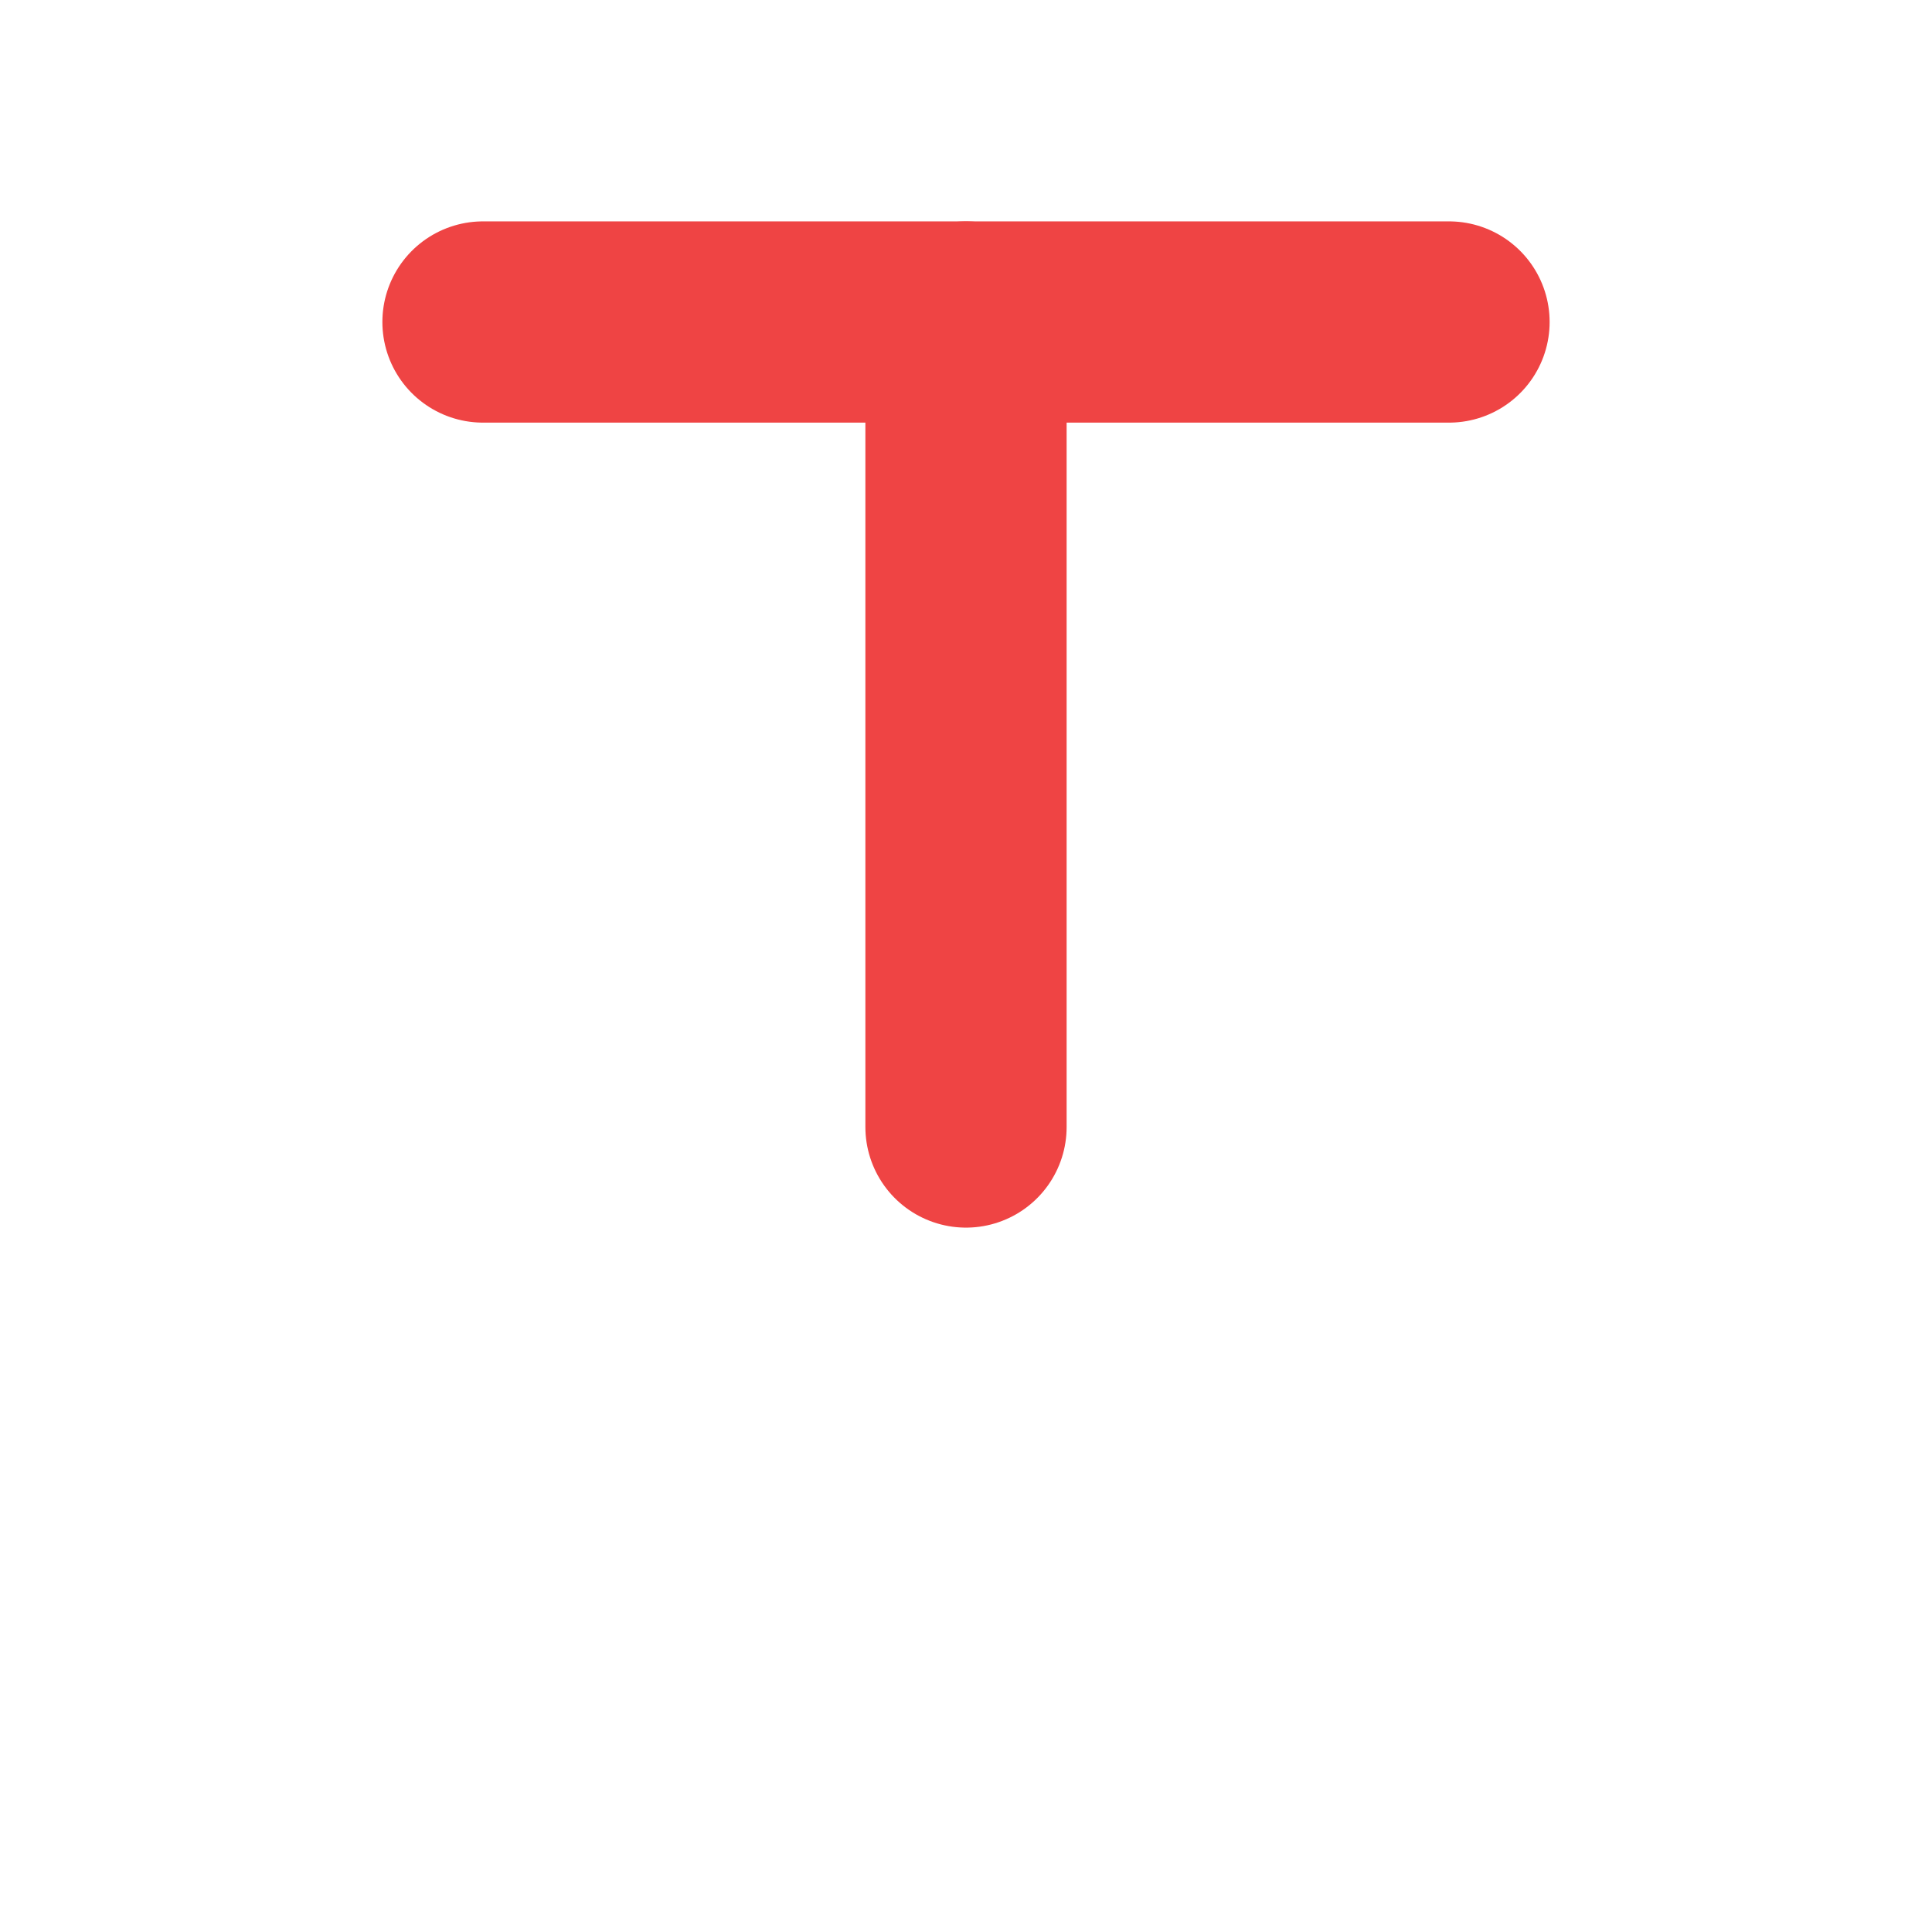
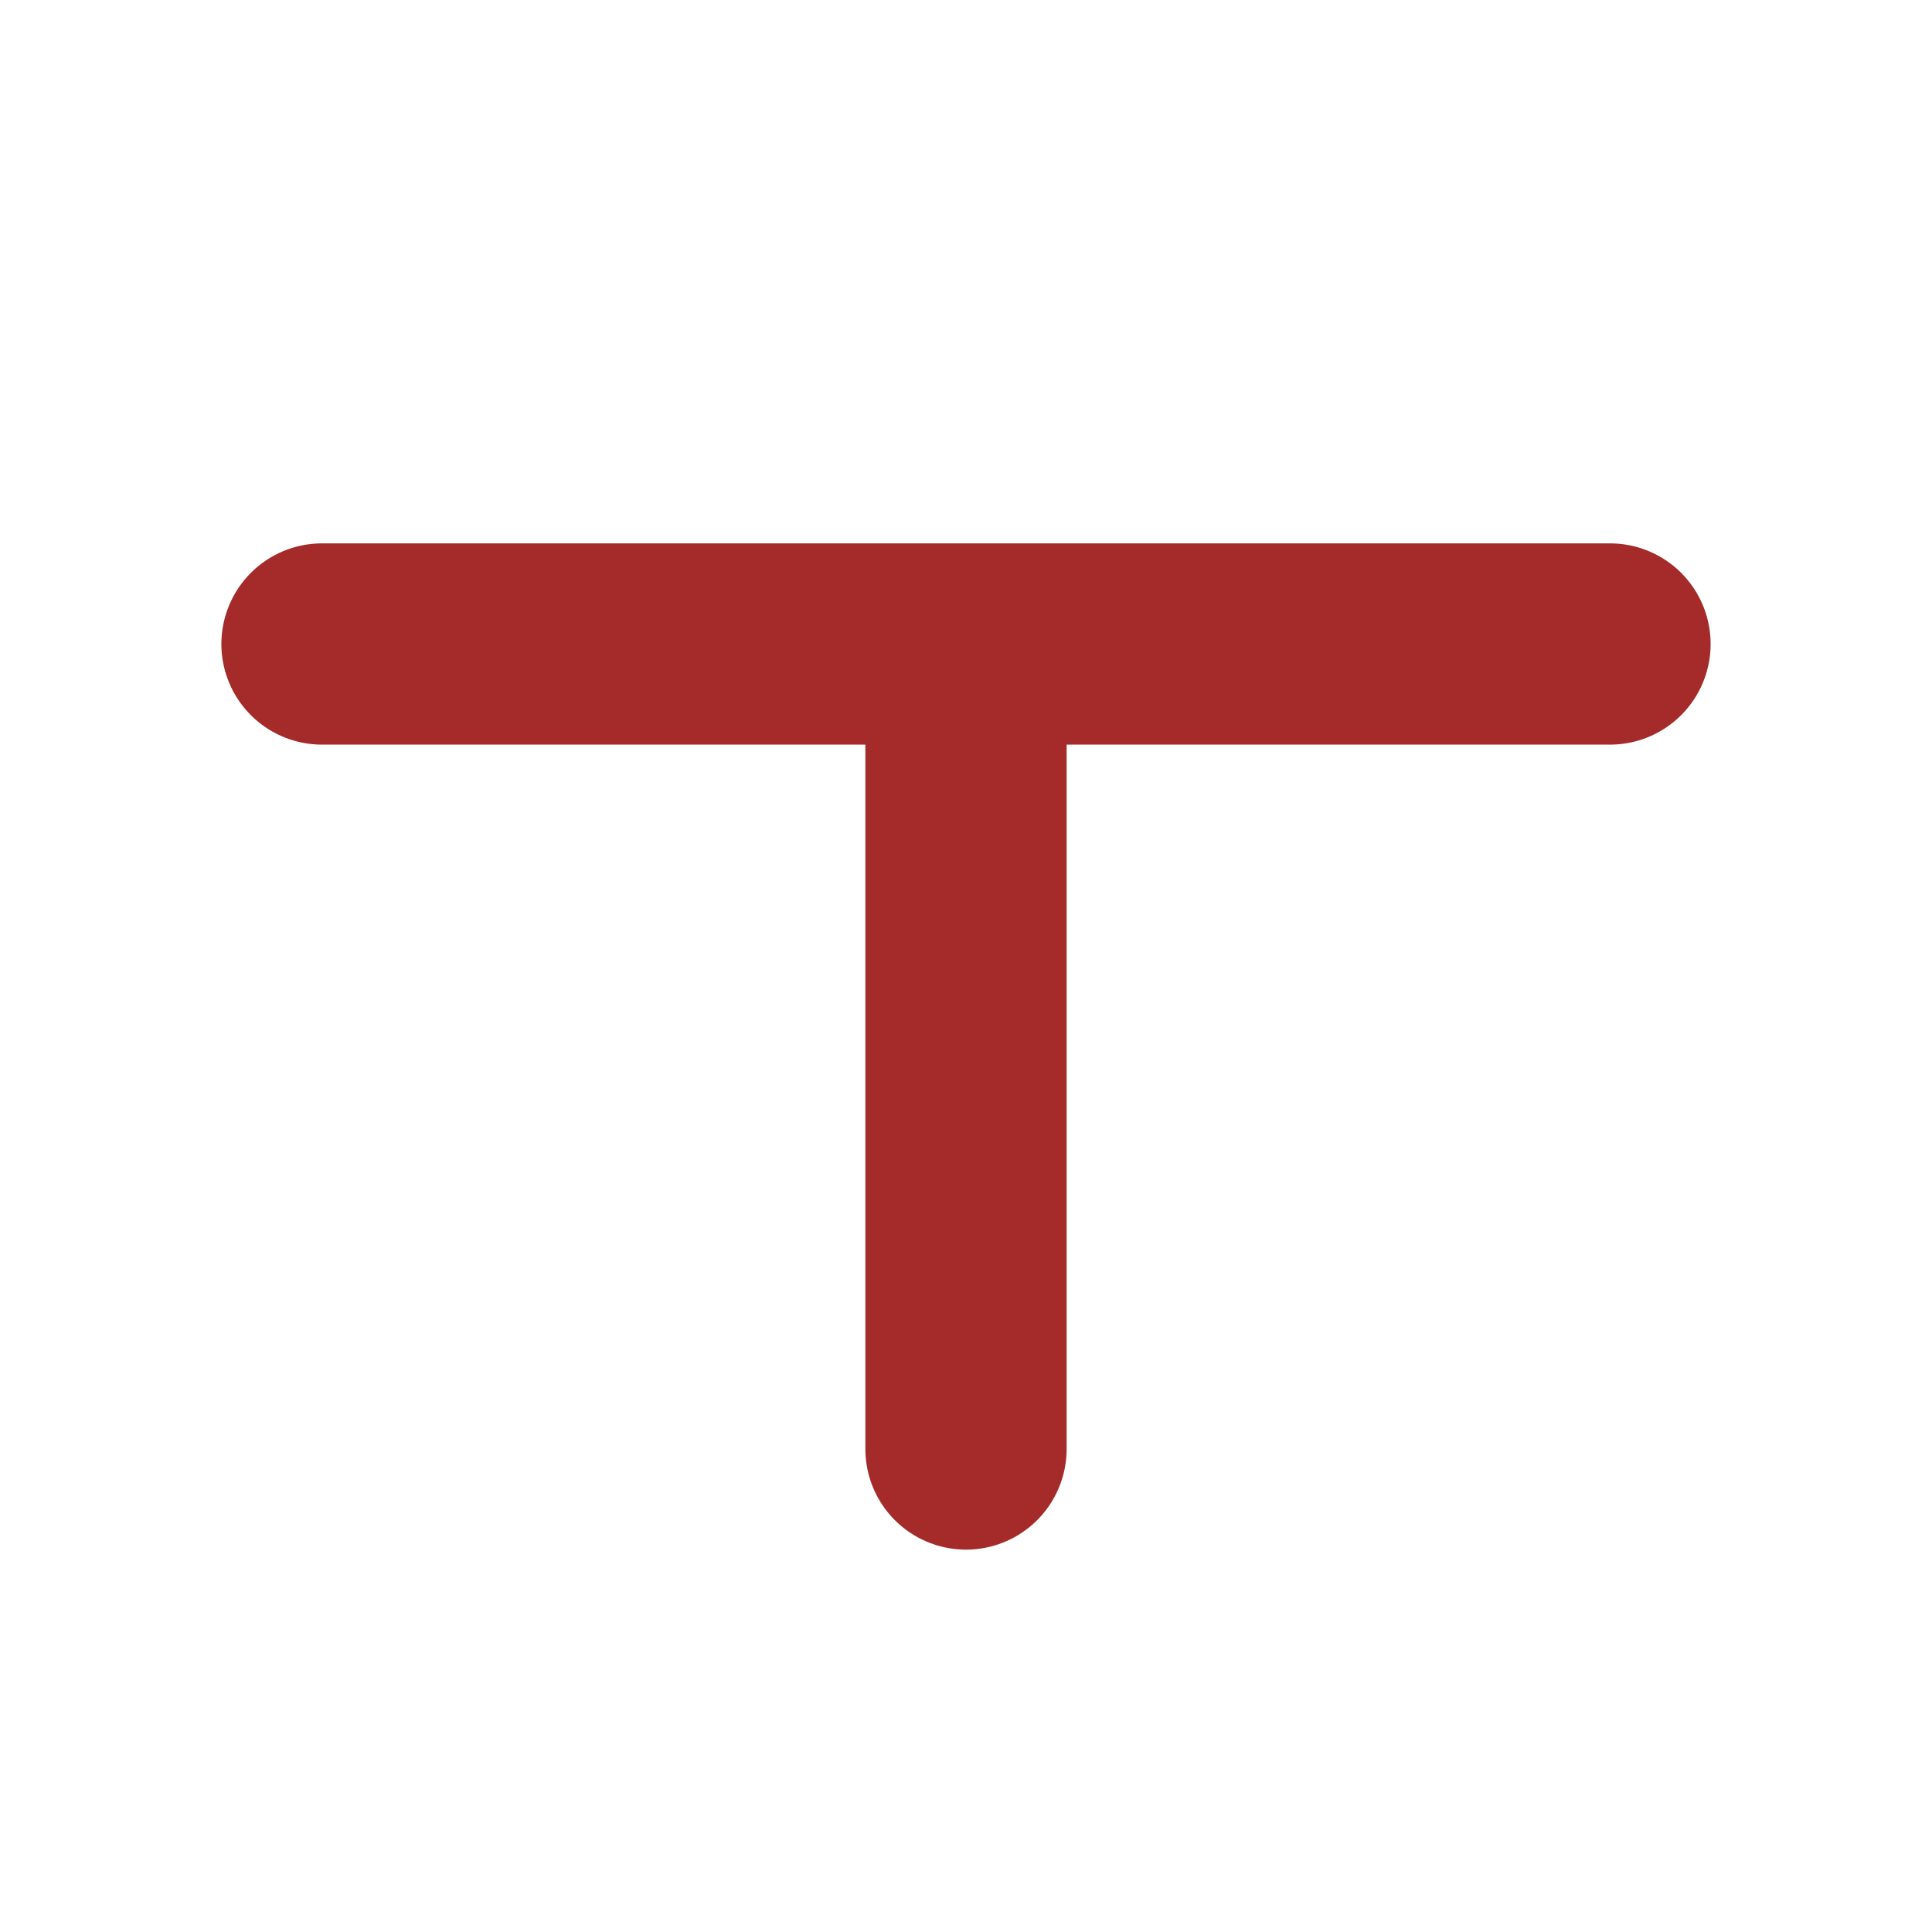
- <svg width="16" height="16" viewBox="0 0 24 24" fill="none" stroke="#ef4444" stroke-width="2.5" stroke-linecap="round">
-   <path d="M12 4v10" />
-   <path d="M6 4h12" />
+ <svg xmlns="http://www.w3.org/2000/svg" width="24" height="24" viewBox="0 0 24 24" fill="none" stroke="#a52a2a" stroke-width="2.5" stroke-linecap="round" stroke-linejoin="round">
+   <path d="M12 18V8M4 8h16" />
</svg>
